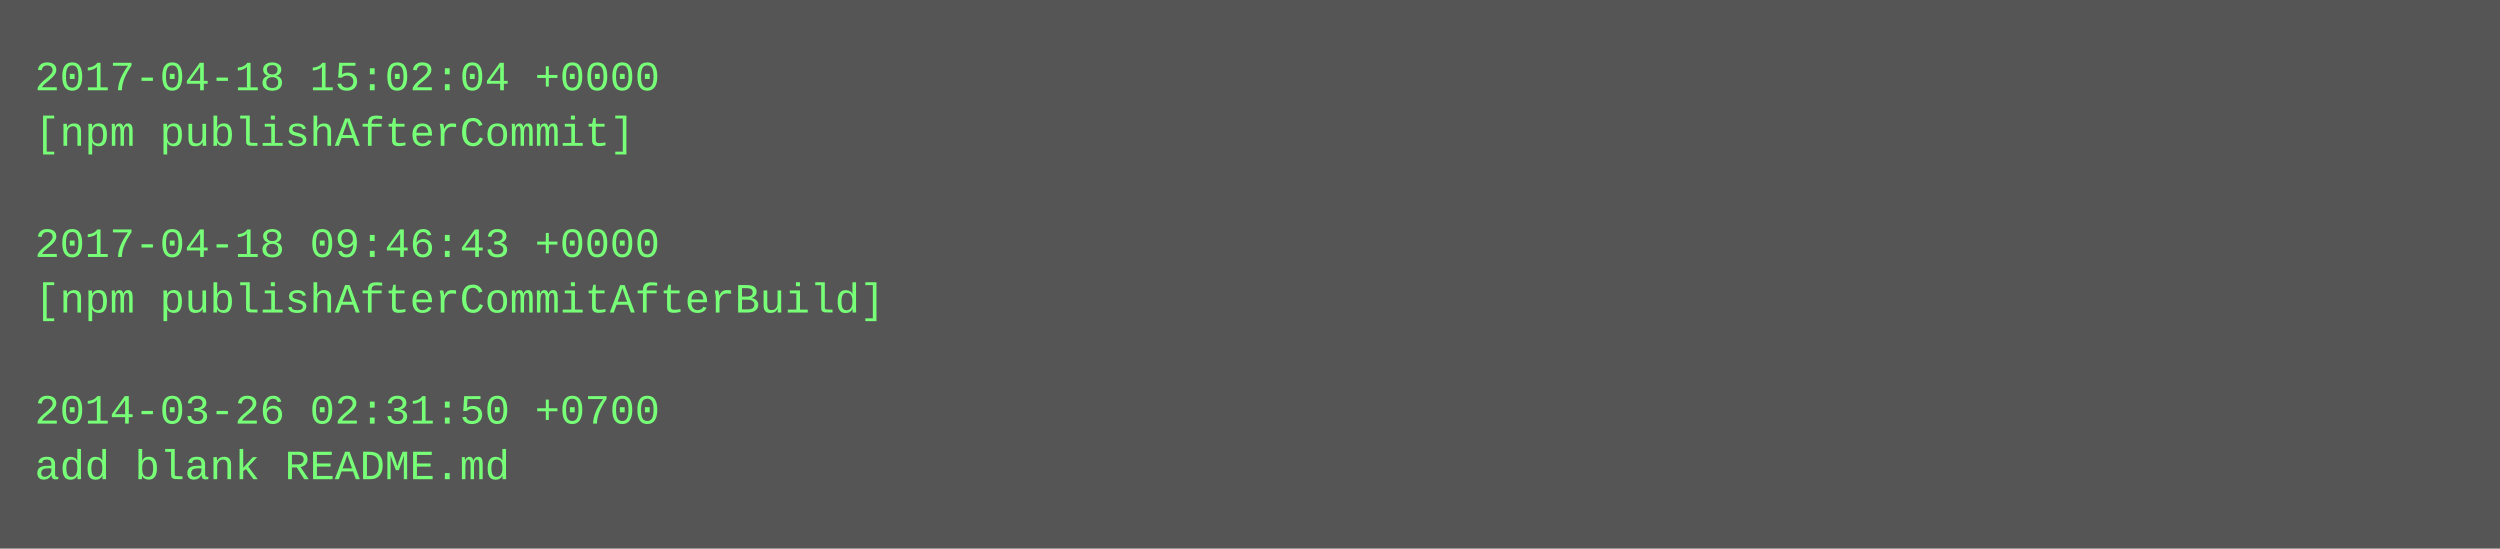
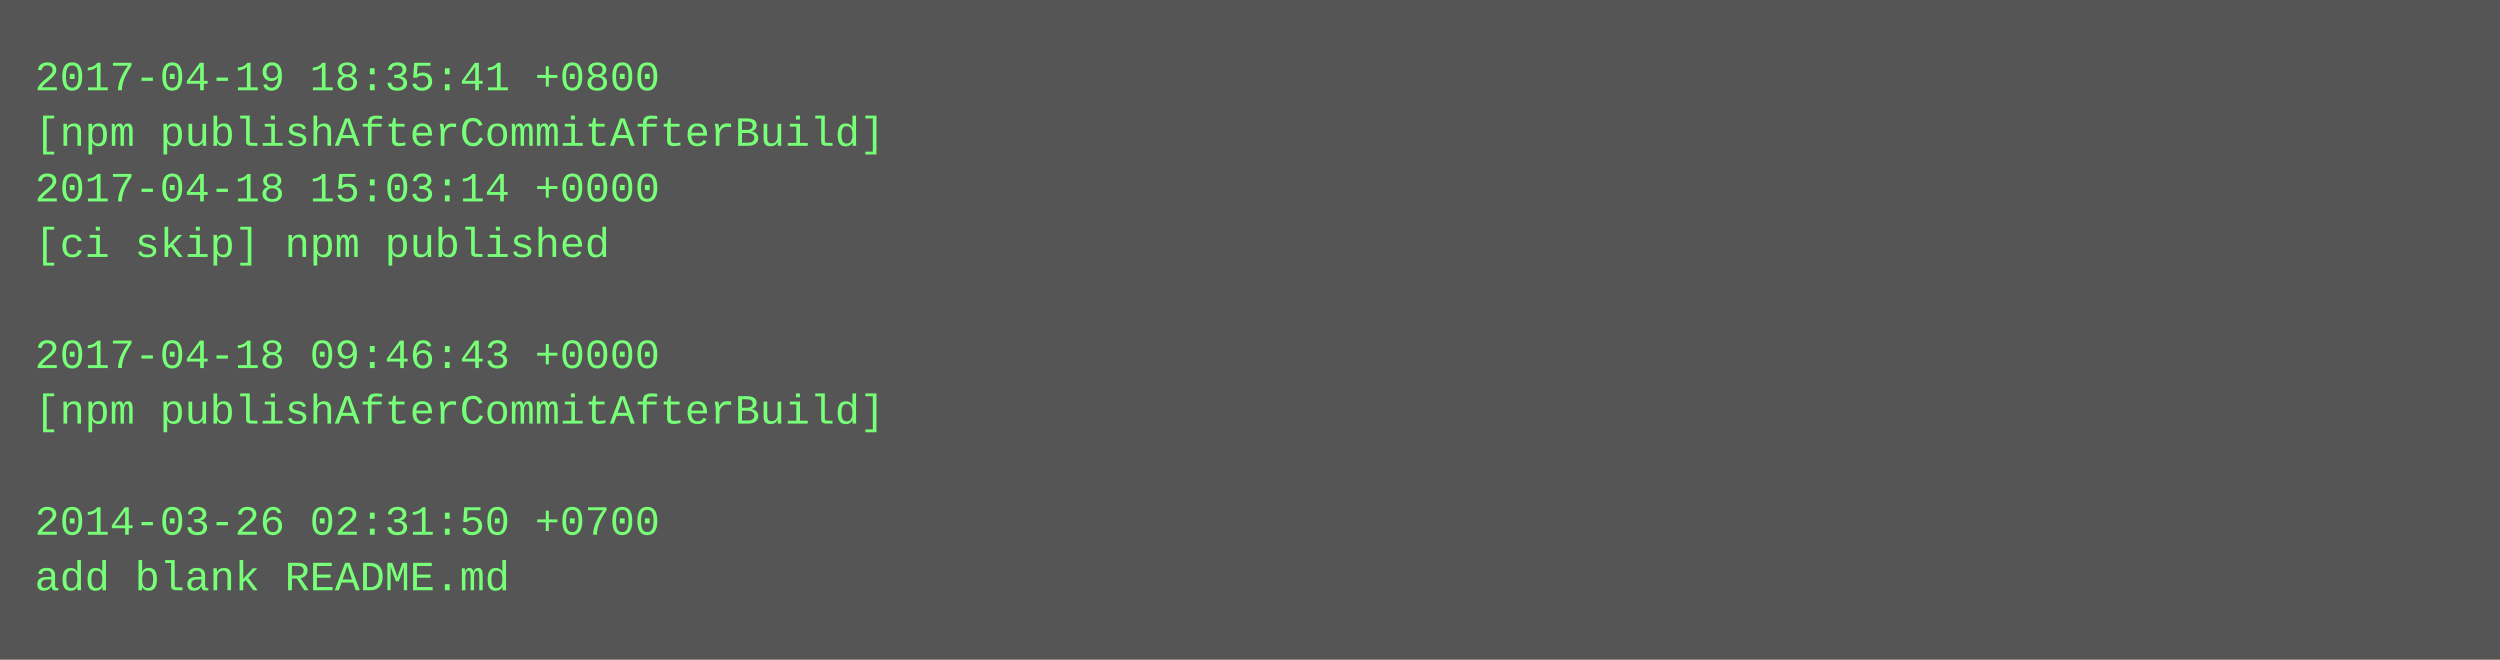
- <svg xmlns="http://www.w3.org/2000/svg" height="158" width="720">
-   <rect height="158" fill="#555" width="720" />
+ <svg xmlns="http://www.w3.org/2000/svg" height="190" width="720">
+   <rect height="190" fill="#555" width="720" />
  <text fill="#7f7" font-family="Courier New" font-size="12" xml:space="preserve">
-     <tspan x="10" y="26">2017-04-18 15:02:04 +0000</tspan>
-     <tspan x="10" y="42">[npm publishAfterCommit]</tspan>
-     <tspan x="10" y="58" />
-     <tspan x="10" y="74">2017-04-18 09:46:43 +0000</tspan>
-     <tspan x="10" y="90">[npm publishAfterCommitAfterBuild]</tspan>
-     <tspan x="10" y="106" />
-     <tspan x="10" y="122">2014-03-26 02:31:50 +0700</tspan>
-     <tspan x="10" y="138">add blank README.md</tspan>
+     <tspan x="10" y="26">2017-04-19 18:35:41 +0800</tspan>
+     <tspan x="10" y="42">[npm publishAfterCommitAfterBuild]</tspan>
+     <tspan x="10" y="58">2017-04-18 15:03:14 +0000</tspan>
+     <tspan x="10" y="74">[ci skip] npm published</tspan>
+     <tspan x="10" y="90" />
+     <tspan x="10" y="106">2017-04-18 09:46:43 +0000</tspan>
+     <tspan x="10" y="122">[npm publishAfterCommitAfterBuild]</tspan>
+     <tspan x="10" y="138" />
+     <tspan x="10" y="154">2014-03-26 02:31:50 +0700</tspan>
+     <tspan x="10" y="170">add blank README.md</tspan>
  </text>
</svg>
